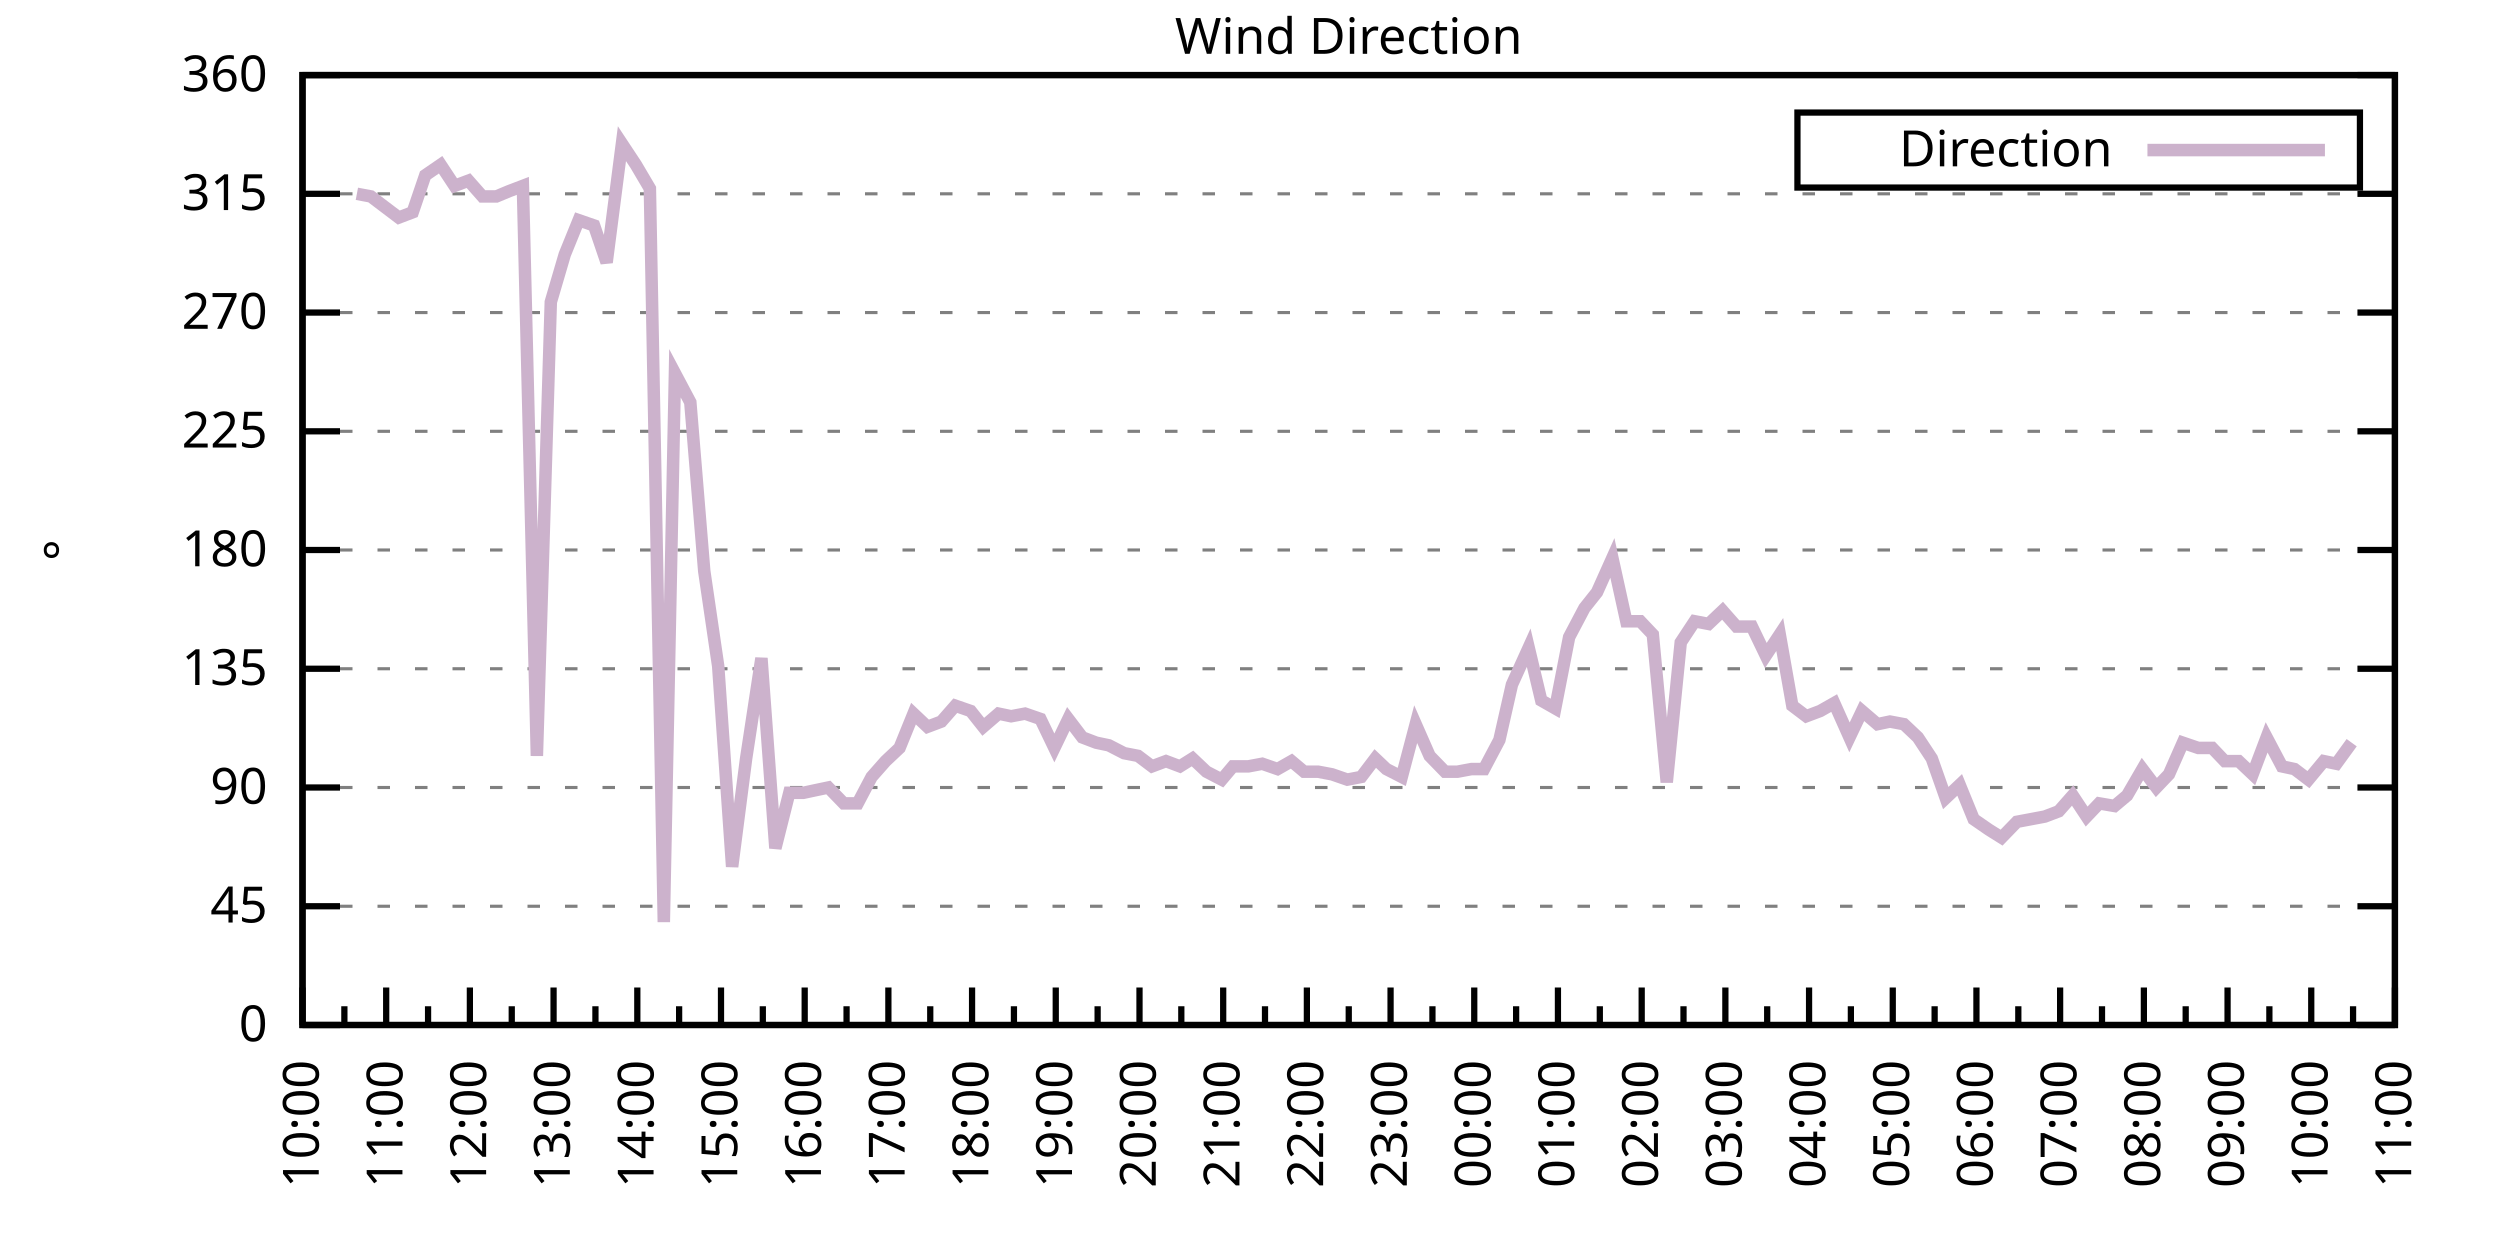
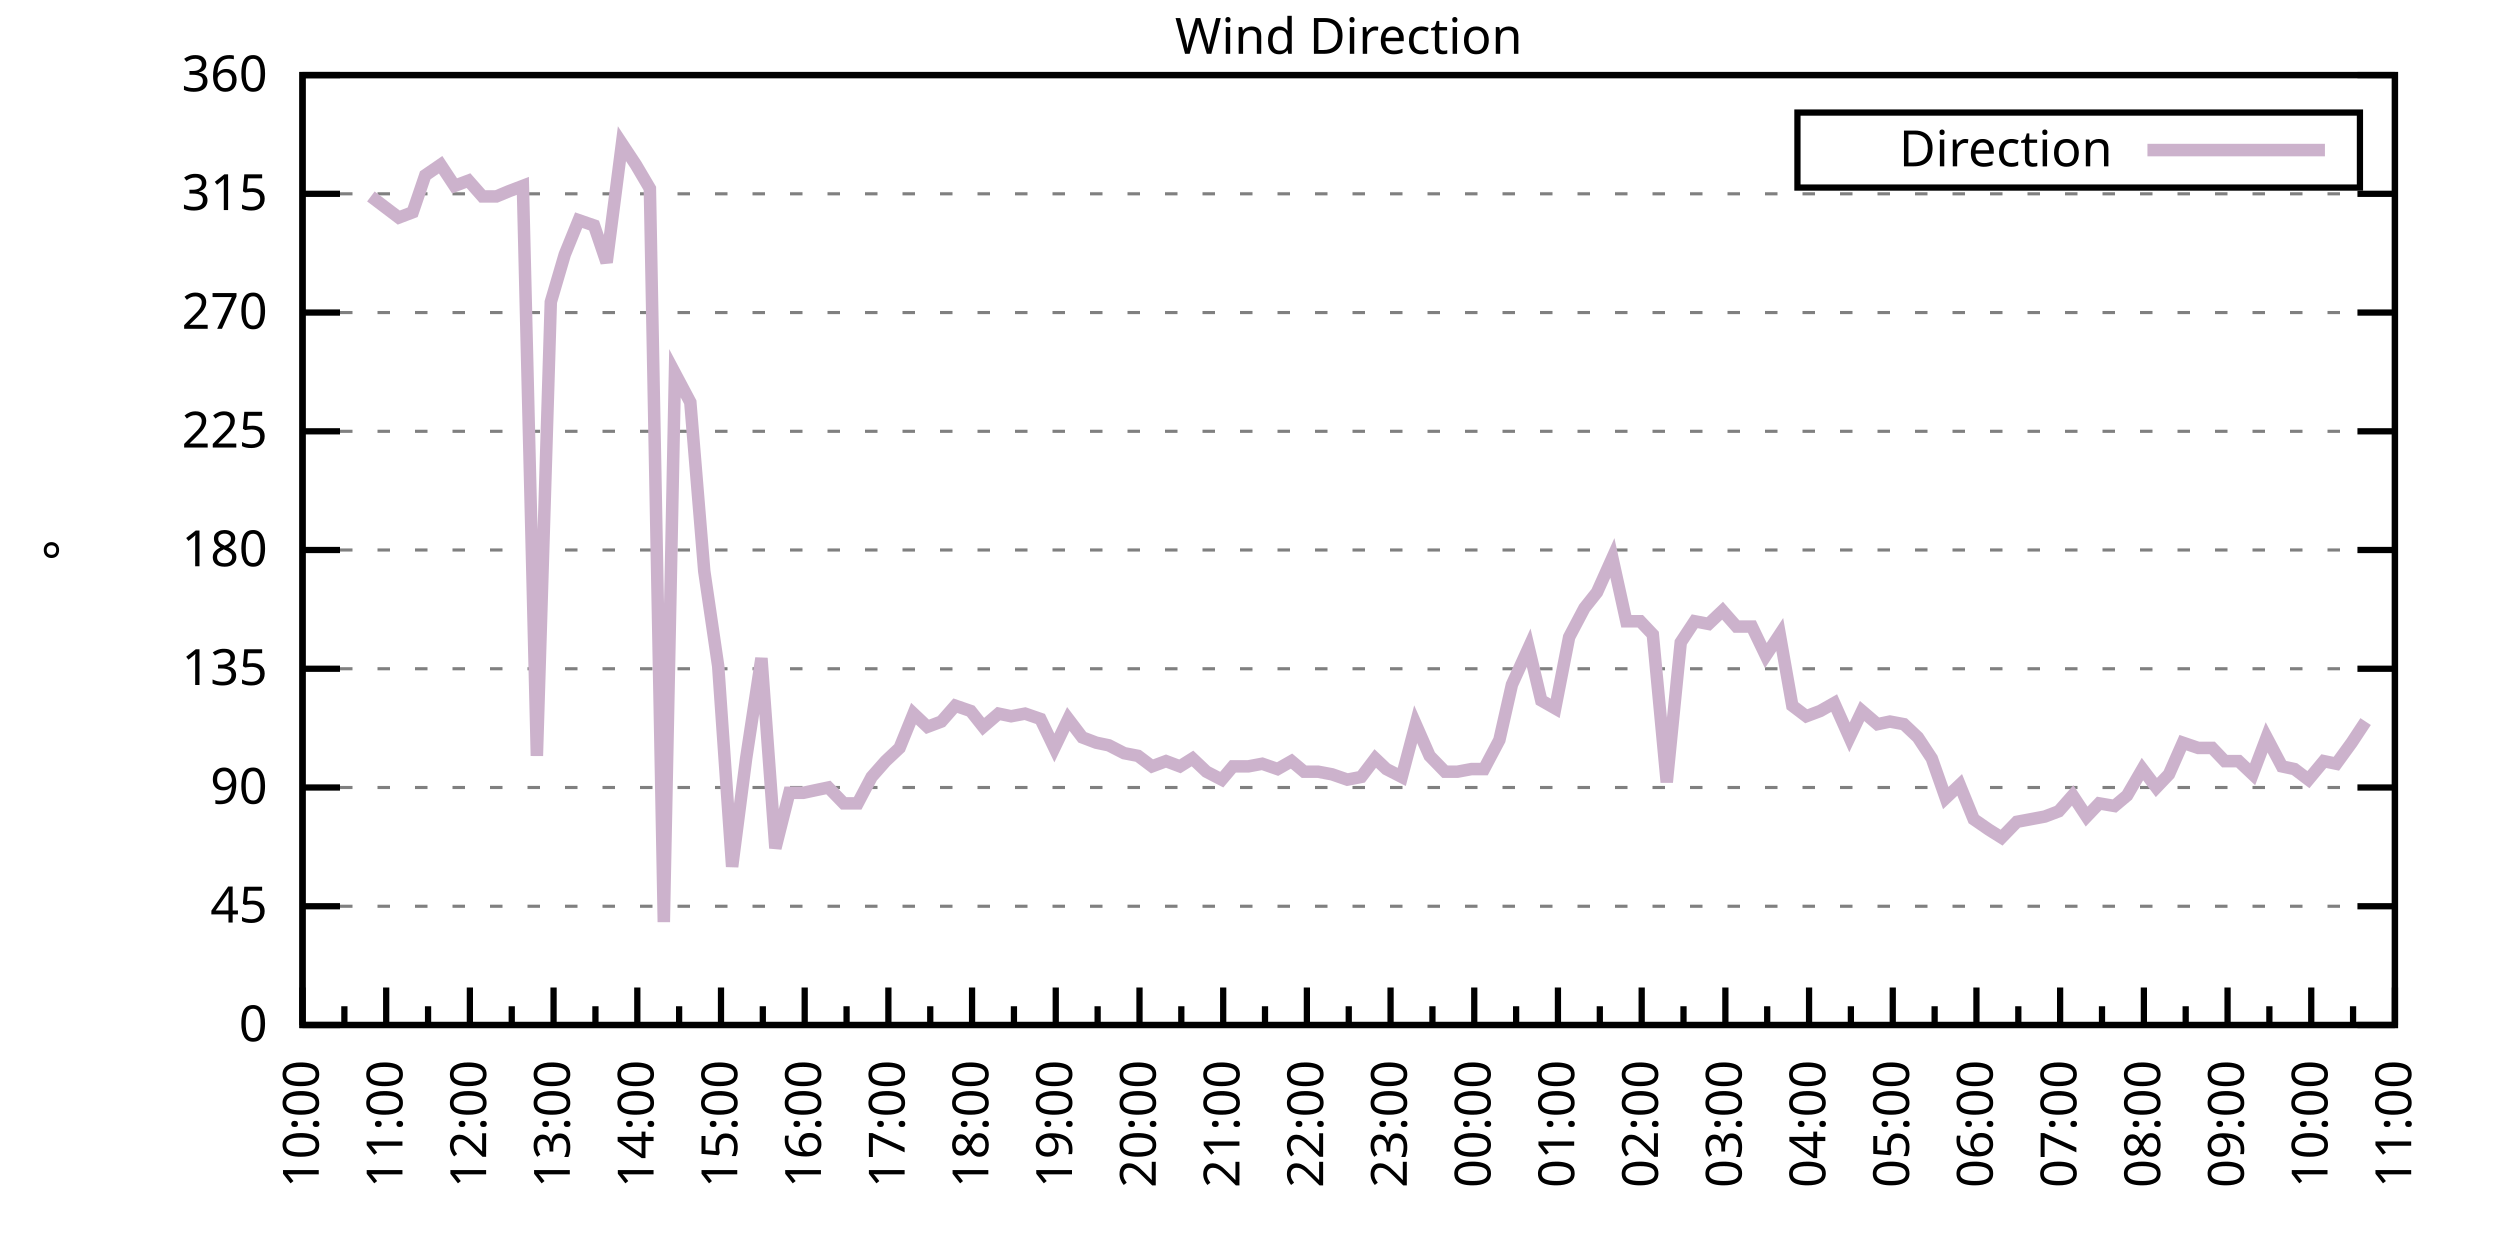
<svg xmlns="http://www.w3.org/2000/svg" xmlns:xlink="http://www.w3.org/1999/xlink" width="400" height="200" viewBox="0 0 400 200">
  <g id="gnuplot_canvas">
    <rect x="0" y="0" width="400" height="200" fill="none" />
    <defs>
      <circle id="gpDot" r="0.5" stroke-width="0.5" stroke="currentColor" />
      <path id="gpPt0" stroke-width="0.333" stroke="currentColor" d="M-1,0 h2 M0,-1 v2" />
      <path id="gpPt1" stroke-width="0.333" stroke="currentColor" d="M-1,-1 L1,1 M1,-1 L-1,1" />
      <path id="gpPt2" stroke-width="0.333" stroke="currentColor" d="M-1,0 L1,0 M0,-1 L0,1 M-1,-1 L1,1 M-1,1 L1,-1" />
      <rect id="gpPt3" stroke-width="0.333" stroke="currentColor" x="-1" y="-1" width="2" height="2" />
      <rect id="gpPt4" stroke-width="0.333" stroke="currentColor" fill="currentColor" x="-1" y="-1" width="2" height="2" />
      <circle id="gpPt5" stroke-width="0.333" stroke="currentColor" cx="0" cy="0" r="1" />
      <use xlink:href="#gpPt5" id="gpPt6" fill="currentColor" stroke="none" />
      <path id="gpPt7" stroke-width="0.333" stroke="currentColor" d="M0,-1.33 L-1.33,0.67 L1.33,0.67 z" />
      <use xlink:href="#gpPt7" id="gpPt8" fill="currentColor" stroke="none" />
      <use xlink:href="#gpPt7" id="gpPt9" stroke="currentColor" transform="rotate(180)" />
      <use xlink:href="#gpPt9" id="gpPt10" fill="currentColor" stroke="none" />
      <use xlink:href="#gpPt3" id="gpPt11" stroke="currentColor" transform="rotate(45)" />
      <use xlink:href="#gpPt11" id="gpPt12" fill="currentColor" stroke="none" />
      <path id="gpPt13" stroke-width="0.333" stroke="currentColor" d="M0,1.330 L1.265,0.411 L0.782,-1.067 L-0.782,-1.076 L-1.265,0.411 z" />
      <use xlink:href="#gpPt13" id="gpPt14" fill="currentColor" stroke="none" />
      <filter id="textbox" filterUnits="objectBoundingBox" x="0" y="0" height="1" width="1">
        <feFlood flood-color="white" flood-opacity="1" result="bgnd" />
        <feComposite in="SourceGraphic" in2="bgnd" operator="atop" />
      </filter>
      <filter id="greybox" filterUnits="objectBoundingBox" x="0" y="0" height="1" width="1">
        <feFlood flood-color="lightgrey" flood-opacity="1" result="grey" />
        <feComposite in="SourceGraphic" in2="grey" operator="atop" />
      </filter>
    </defs>
    <g fill="none" color="white" stroke="currentColor" stroke-width="1.00" stroke-linecap="butt" stroke-linejoin="miter">
</g>
    <g fill="none" color="black" stroke="currentColor" stroke-width="1.00" stroke-linecap="butt" stroke-linejoin="miter">
      <g stroke="none" shape-rendering="crispEdges">
        <polygon fill="rgb(255, 255, 255)" points="48.40,164.00 383.18,164.00 383.18,12.02 48.40,12.02 " />
      </g>
    </g>
    <g fill="none" color="black" stroke="currentColor" stroke-width="1.00" stroke-linecap="butt" stroke-linejoin="miter">
</g>
    <g fill="none" color="black" stroke="black" stroke-width="0.50" stroke-linecap="butt" stroke-linejoin="miter">
</g>
    <g fill="none" color="gray" stroke="currentColor" stroke-width="0.50" stroke-linecap="butt" stroke-linejoin="miter">
      <path stroke="gray" stroke-dasharray="2,4" class="gridline" d="M48.40,164.00 L383.19,164.00  " />
    </g>
    <g fill="none" color="gray" stroke="gray" stroke-width="1.00" stroke-linecap="butt" stroke-linejoin="miter">
</g>
    <g fill="none" color="black" stroke="currentColor" stroke-width="1.00" stroke-linecap="butt" stroke-linejoin="miter">
      <path stroke="black" d="M48.40,164.00 L54.40,164.00 M383.19,164.00 L377.19,164.00  " />
      <g transform="translate(42.80,166.60)" stroke="none" fill="black" font-family="Sans" font-size="8.00" text-anchor="end">
        <text>
          <tspan font-family="Sans"> 0</tspan>
        </text>
      </g>
    </g>
    <g fill="none" color="black" stroke="currentColor" stroke-width="1.00" stroke-linecap="butt" stroke-linejoin="miter">
</g>
    <g fill="none" color="black" stroke="black" stroke-width="0.50" stroke-linecap="butt" stroke-linejoin="miter">
</g>
    <g fill="none" color="gray" stroke="currentColor" stroke-width="0.50" stroke-linecap="butt" stroke-linejoin="miter">
      <path stroke="gray" stroke-dasharray="2,4" class="gridline" d="M48.40,145.00 L383.19,145.00  " />
    </g>
    <g fill="none" color="gray" stroke="gray" stroke-width="1.00" stroke-linecap="butt" stroke-linejoin="miter">
</g>
    <g fill="none" color="black" stroke="currentColor" stroke-width="1.00" stroke-linecap="butt" stroke-linejoin="miter">
      <path stroke="black" d="M48.40,145.00 L54.40,145.00 M383.19,145.00 L377.19,145.00  " />
      <g transform="translate(42.80,147.60)" stroke="none" fill="black" font-family="Sans" font-size="8.00" text-anchor="end">
        <text>
          <tspan font-family="Sans"> 45</tspan>
        </text>
      </g>
    </g>
    <g fill="none" color="black" stroke="currentColor" stroke-width="1.00" stroke-linecap="butt" stroke-linejoin="miter">
</g>
    <g fill="none" color="black" stroke="black" stroke-width="0.50" stroke-linecap="butt" stroke-linejoin="miter">
</g>
    <g fill="none" color="gray" stroke="currentColor" stroke-width="0.50" stroke-linecap="butt" stroke-linejoin="miter">
      <path stroke="gray" stroke-dasharray="2,4" class="gridline" d="M48.40,126.00 L383.19,126.00  " />
    </g>
    <g fill="none" color="gray" stroke="gray" stroke-width="1.00" stroke-linecap="butt" stroke-linejoin="miter">
</g>
    <g fill="none" color="black" stroke="currentColor" stroke-width="1.00" stroke-linecap="butt" stroke-linejoin="miter">
      <path stroke="black" d="M48.40,126.00 L54.40,126.00 M383.19,126.00 L377.19,126.00  " />
      <g transform="translate(42.80,128.60)" stroke="none" fill="black" font-family="Sans" font-size="8.00" text-anchor="end">
        <text>
          <tspan font-family="Sans"> 90</tspan>
        </text>
      </g>
    </g>
    <g fill="none" color="black" stroke="currentColor" stroke-width="1.00" stroke-linecap="butt" stroke-linejoin="miter">
</g>
    <g fill="none" color="black" stroke="black" stroke-width="0.50" stroke-linecap="butt" stroke-linejoin="miter">
</g>
    <g fill="none" color="gray" stroke="currentColor" stroke-width="0.50" stroke-linecap="butt" stroke-linejoin="miter">
      <path stroke="gray" stroke-dasharray="2,4" class="gridline" d="M48.40,107.00 L383.19,107.00  " />
    </g>
    <g fill="none" color="gray" stroke="gray" stroke-width="1.00" stroke-linecap="butt" stroke-linejoin="miter">
</g>
    <g fill="none" color="black" stroke="currentColor" stroke-width="1.00" stroke-linecap="butt" stroke-linejoin="miter">
      <path stroke="black" d="M48.40,107.00 L54.40,107.00 M383.19,107.00 L377.19,107.00  " />
      <g transform="translate(42.80,109.60)" stroke="none" fill="black" font-family="Sans" font-size="8.00" text-anchor="end">
        <text>
          <tspan font-family="Sans"> 135</tspan>
        </text>
      </g>
    </g>
    <g fill="none" color="black" stroke="currentColor" stroke-width="1.00" stroke-linecap="butt" stroke-linejoin="miter">
</g>
    <g fill="none" color="black" stroke="black" stroke-width="0.50" stroke-linecap="butt" stroke-linejoin="miter">
</g>
    <g fill="none" color="gray" stroke="currentColor" stroke-width="0.50" stroke-linecap="butt" stroke-linejoin="miter">
      <path stroke="gray" stroke-dasharray="2,4" class="gridline" d="M48.40,88.00 L383.19,88.00  " />
    </g>
    <g fill="none" color="gray" stroke="gray" stroke-width="1.00" stroke-linecap="butt" stroke-linejoin="miter">
</g>
    <g fill="none" color="black" stroke="currentColor" stroke-width="1.00" stroke-linecap="butt" stroke-linejoin="miter">
      <path stroke="black" d="M48.40,88.00 L54.40,88.00 M383.19,88.00 L377.19,88.00  " />
      <g transform="translate(42.80,90.60)" stroke="none" fill="black" font-family="Sans" font-size="8.00" text-anchor="end">
        <text>
          <tspan font-family="Sans"> 180</tspan>
        </text>
      </g>
    </g>
    <g fill="none" color="black" stroke="currentColor" stroke-width="1.00" stroke-linecap="butt" stroke-linejoin="miter">
</g>
    <g fill="none" color="black" stroke="black" stroke-width="0.50" stroke-linecap="butt" stroke-linejoin="miter">
</g>
    <g fill="none" color="gray" stroke="currentColor" stroke-width="0.50" stroke-linecap="butt" stroke-linejoin="miter">
      <path stroke="gray" stroke-dasharray="2,4" class="gridline" d="M48.40,69.01 L383.19,69.01  " />
    </g>
    <g fill="none" color="gray" stroke="gray" stroke-width="1.00" stroke-linecap="butt" stroke-linejoin="miter">
</g>
    <g fill="none" color="black" stroke="currentColor" stroke-width="1.00" stroke-linecap="butt" stroke-linejoin="miter">
      <path stroke="black" d="M48.40,69.01 L54.40,69.01 M383.19,69.01 L377.19,69.01  " />
      <g transform="translate(42.80,71.61)" stroke="none" fill="black" font-family="Sans" font-size="8.00" text-anchor="end">
        <text>
          <tspan font-family="Sans"> 225</tspan>
        </text>
      </g>
    </g>
    <g fill="none" color="black" stroke="currentColor" stroke-width="1.00" stroke-linecap="butt" stroke-linejoin="miter">
</g>
    <g fill="none" color="black" stroke="black" stroke-width="0.50" stroke-linecap="butt" stroke-linejoin="miter">
</g>
    <g fill="none" color="gray" stroke="currentColor" stroke-width="0.50" stroke-linecap="butt" stroke-linejoin="miter">
      <path stroke="gray" stroke-dasharray="2,4" class="gridline" d="M48.40,50.01 L383.19,50.01  " />
    </g>
    <g fill="none" color="gray" stroke="gray" stroke-width="1.00" stroke-linecap="butt" stroke-linejoin="miter">
</g>
    <g fill="none" color="black" stroke="currentColor" stroke-width="1.00" stroke-linecap="butt" stroke-linejoin="miter">
      <path stroke="black" d="M48.40,50.01 L54.40,50.01 M383.19,50.01 L377.19,50.01  " />
      <g transform="translate(42.80,52.61)" stroke="none" fill="black" font-family="Sans" font-size="8.00" text-anchor="end">
        <text>
          <tspan font-family="Sans"> 270</tspan>
        </text>
      </g>
    </g>
    <g fill="none" color="black" stroke="currentColor" stroke-width="1.00" stroke-linecap="butt" stroke-linejoin="miter">
</g>
    <g fill="none" color="black" stroke="black" stroke-width="0.50" stroke-linecap="butt" stroke-linejoin="miter">
</g>
    <g fill="none" color="gray" stroke="currentColor" stroke-width="0.50" stroke-linecap="butt" stroke-linejoin="miter">
      <path stroke="gray" stroke-dasharray="2,4" class="gridline" d="M48.40,31.01 L383.19,31.01  " />
    </g>
    <g fill="none" color="gray" stroke="gray" stroke-width="1.00" stroke-linecap="butt" stroke-linejoin="miter">
</g>
    <g fill="none" color="black" stroke="currentColor" stroke-width="1.00" stroke-linecap="butt" stroke-linejoin="miter">
      <path stroke="black" d="M48.40,31.01 L54.40,31.01 M383.19,31.01 L377.19,31.01  " />
      <g transform="translate(42.80,33.61)" stroke="none" fill="black" font-family="Sans" font-size="8.00" text-anchor="end">
        <text>
          <tspan font-family="Sans"> 315</tspan>
        </text>
      </g>
    </g>
    <g fill="none" color="black" stroke="currentColor" stroke-width="1.00" stroke-linecap="butt" stroke-linejoin="miter">
</g>
    <g fill="none" color="black" stroke="black" stroke-width="0.50" stroke-linecap="butt" stroke-linejoin="miter">
</g>
    <g fill="none" color="gray" stroke="currentColor" stroke-width="0.50" stroke-linecap="butt" stroke-linejoin="miter">
      <path stroke="gray" stroke-dasharray="2,4" class="gridline" d="M48.40,12.01 L383.19,12.01  " />
    </g>
    <g fill="none" color="gray" stroke="gray" stroke-width="1.00" stroke-linecap="butt" stroke-linejoin="miter">
</g>
    <g fill="none" color="black" stroke="currentColor" stroke-width="1.00" stroke-linecap="butt" stroke-linejoin="miter">
      <path stroke="black" d="M48.40,12.01 L54.40,12.01 M383.19,12.01 L377.19,12.01  " />
      <g transform="translate(42.80,14.61)" stroke="none" fill="black" font-family="Sans" font-size="8.00" text-anchor="end">
        <text>
          <tspan font-family="Sans"> 360</tspan>
        </text>
      </g>
    </g>
    <g fill="none" color="black" stroke="currentColor" stroke-width="1.00" stroke-linecap="butt" stroke-linejoin="miter">
      <path stroke="black" d="M48.40,164.00 L48.40,158.00  " />
      <g transform="translate(51.00,169.60) rotate(270)" stroke="none" fill="black" font-family="Sans" font-size="8.00" text-anchor="end">
        <text>
          <tspan font-family="Sans">10:00</tspan>
        </text>
      </g>
    </g>
    <g fill="none" color="black" stroke="currentColor" stroke-width="1.00" stroke-linecap="butt" stroke-linejoin="miter">
      <path stroke="black" d="M55.10,164.00 L55.10,161.00 M61.79,164.00 L61.79,158.00  " />
      <g transform="translate(64.39,169.60) rotate(270)" stroke="none" fill="black" font-family="Sans" font-size="8.00" text-anchor="end">
        <text>
          <tspan font-family="Sans">11:00</tspan>
        </text>
      </g>
    </g>
    <g fill="none" color="black" stroke="currentColor" stroke-width="1.00" stroke-linecap="butt" stroke-linejoin="miter">
      <path stroke="black" d="M68.49,164.00 L68.49,161.00 M75.18,164.00 L75.18,158.00  " />
      <g transform="translate(77.78,169.60) rotate(270)" stroke="none" fill="black" font-family="Sans" font-size="8.00" text-anchor="end">
        <text>
          <tspan font-family="Sans">12:00</tspan>
        </text>
      </g>
    </g>
    <g fill="none" color="black" stroke="currentColor" stroke-width="1.00" stroke-linecap="butt" stroke-linejoin="miter">
      <path stroke="black" d="M81.88,164.00 L81.88,161.00 M88.57,164.00 L88.57,158.00  " />
      <g transform="translate(91.17,169.60) rotate(270)" stroke="none" fill="black" font-family="Sans" font-size="8.00" text-anchor="end">
        <text>
          <tspan font-family="Sans">13:00</tspan>
        </text>
      </g>
    </g>
    <g fill="none" color="black" stroke="currentColor" stroke-width="1.00" stroke-linecap="butt" stroke-linejoin="miter">
      <path stroke="black" d="M95.27,164.00 L95.27,161.00 M101.97,164.00 L101.97,158.00  " />
      <g transform="translate(104.57,169.60) rotate(270)" stroke="none" fill="black" font-family="Sans" font-size="8.00" text-anchor="end">
        <text>
          <tspan font-family="Sans">14:00</tspan>
        </text>
      </g>
    </g>
    <g fill="none" color="black" stroke="currentColor" stroke-width="1.00" stroke-linecap="butt" stroke-linejoin="miter">
      <path stroke="black" d="M108.66,164.00 L108.66,161.00 M115.36,164.00 L115.36,158.00  " />
      <g transform="translate(117.96,169.60) rotate(270)" stroke="none" fill="black" font-family="Sans" font-size="8.00" text-anchor="end">
        <text>
          <tspan font-family="Sans">15:00</tspan>
        </text>
      </g>
    </g>
    <g fill="none" color="black" stroke="currentColor" stroke-width="1.00" stroke-linecap="butt" stroke-linejoin="miter">
      <path stroke="black" d="M122.05,164.00 L122.05,161.00 M128.75,164.00 L128.75,158.00  " />
      <g transform="translate(131.35,169.60) rotate(270)" stroke="none" fill="black" font-family="Sans" font-size="8.00" text-anchor="end">
        <text>
          <tspan font-family="Sans">16:00</tspan>
        </text>
      </g>
    </g>
    <g fill="none" color="black" stroke="currentColor" stroke-width="1.00" stroke-linecap="butt" stroke-linejoin="miter">
      <path stroke="black" d="M135.45,164.00 L135.45,161.00 M142.14,164.00 L142.14,158.00  " />
      <g transform="translate(144.74,169.60) rotate(270)" stroke="none" fill="black" font-family="Sans" font-size="8.00" text-anchor="end">
        <text>
          <tspan font-family="Sans">17:00</tspan>
        </text>
      </g>
    </g>
    <g fill="none" color="black" stroke="currentColor" stroke-width="1.00" stroke-linecap="butt" stroke-linejoin="miter">
      <path stroke="black" d="M148.84,164.00 L148.84,161.00 M155.53,164.00 L155.53,158.00  " />
      <g transform="translate(158.13,169.60) rotate(270)" stroke="none" fill="black" font-family="Sans" font-size="8.00" text-anchor="end">
        <text>
          <tspan font-family="Sans">18:00</tspan>
        </text>
      </g>
    </g>
    <g fill="none" color="black" stroke="currentColor" stroke-width="1.00" stroke-linecap="butt" stroke-linejoin="miter">
      <path stroke="black" d="M162.23,164.00 L162.23,161.00 M168.92,164.00 L168.92,158.00  " />
      <g transform="translate(171.52,169.60) rotate(270)" stroke="none" fill="black" font-family="Sans" font-size="8.00" text-anchor="end">
        <text>
          <tspan font-family="Sans">19:00</tspan>
        </text>
      </g>
    </g>
    <g fill="none" color="black" stroke="currentColor" stroke-width="1.00" stroke-linecap="butt" stroke-linejoin="miter">
      <path stroke="black" d="M175.62,164.00 L175.62,161.00 M182.32,164.00 L182.32,158.00  " />
      <g transform="translate(184.92,169.60) rotate(270)" stroke="none" fill="black" font-family="Sans" font-size="8.00" text-anchor="end">
        <text>
          <tspan font-family="Sans">20:00</tspan>
        </text>
      </g>
    </g>
    <g fill="none" color="black" stroke="currentColor" stroke-width="1.00" stroke-linecap="butt" stroke-linejoin="miter">
      <path stroke="black" d="M189.01,164.00 L189.01,161.00 M195.71,164.00 L195.71,158.00  " />
      <g transform="translate(198.31,169.60) rotate(270)" stroke="none" fill="black" font-family="Sans" font-size="8.00" text-anchor="end">
        <text>
          <tspan font-family="Sans">21:00</tspan>
        </text>
      </g>
    </g>
    <g fill="none" color="black" stroke="currentColor" stroke-width="1.00" stroke-linecap="butt" stroke-linejoin="miter">
      <path stroke="black" d="M202.40,164.00 L202.40,161.00 M209.10,164.00 L209.10,158.00  " />
      <g transform="translate(211.70,169.60) rotate(270)" stroke="none" fill="black" font-family="Sans" font-size="8.00" text-anchor="end">
        <text>
          <tspan font-family="Sans">22:00</tspan>
        </text>
      </g>
    </g>
    <g fill="none" color="black" stroke="currentColor" stroke-width="1.00" stroke-linecap="butt" stroke-linejoin="miter">
      <path stroke="black" d="M215.80,164.00 L215.80,161.00 M222.49,164.00 L222.49,158.00  " />
      <g transform="translate(225.09,169.60) rotate(270)" stroke="none" fill="black" font-family="Sans" font-size="8.00" text-anchor="end">
        <text>
          <tspan font-family="Sans">23:00</tspan>
        </text>
      </g>
    </g>
    <g fill="none" color="black" stroke="currentColor" stroke-width="1.00" stroke-linecap="butt" stroke-linejoin="miter">
      <path stroke="black" d="M229.19,164.00 L229.19,161.00 M235.88,164.00 L235.88,158.00  " />
      <g transform="translate(238.48,169.60) rotate(270)" stroke="none" fill="black" font-family="Sans" font-size="8.00" text-anchor="end">
        <text>
          <tspan font-family="Sans">00:00</tspan>
        </text>
      </g>
    </g>
    <g fill="none" color="black" stroke="currentColor" stroke-width="1.00" stroke-linecap="butt" stroke-linejoin="miter">
      <path stroke="black" d="M242.58,164.00 L242.58,161.00 M249.27,164.00 L249.27,158.00  " />
      <g transform="translate(251.87,169.60) rotate(270)" stroke="none" fill="black" font-family="Sans" font-size="8.00" text-anchor="end">
        <text>
          <tspan font-family="Sans">01:00</tspan>
        </text>
      </g>
    </g>
    <g fill="none" color="black" stroke="currentColor" stroke-width="1.00" stroke-linecap="butt" stroke-linejoin="miter">
      <path stroke="black" d="M255.97,164.00 L255.97,161.00 M262.67,164.00 L262.67,158.00  " />
      <g transform="translate(265.27,169.60) rotate(270)" stroke="none" fill="black" font-family="Sans" font-size="8.00" text-anchor="end">
        <text>
          <tspan font-family="Sans">02:00</tspan>
        </text>
      </g>
    </g>
    <g fill="none" color="black" stroke="currentColor" stroke-width="1.00" stroke-linecap="butt" stroke-linejoin="miter">
      <path stroke="black" d="M269.36,164.00 L269.36,161.00 M276.06,164.00 L276.06,158.00  " />
      <g transform="translate(278.66,169.60) rotate(270)" stroke="none" fill="black" font-family="Sans" font-size="8.00" text-anchor="end">
        <text>
          <tspan font-family="Sans">03:00</tspan>
        </text>
      </g>
    </g>
    <g fill="none" color="black" stroke="currentColor" stroke-width="1.00" stroke-linecap="butt" stroke-linejoin="miter">
      <path stroke="black" d="M282.75,164.00 L282.75,161.00 M289.45,164.00 L289.45,158.00  " />
      <g transform="translate(292.05,169.60) rotate(270)" stroke="none" fill="black" font-family="Sans" font-size="8.00" text-anchor="end">
        <text>
          <tspan font-family="Sans">04:00</tspan>
        </text>
      </g>
    </g>
    <g fill="none" color="black" stroke="currentColor" stroke-width="1.00" stroke-linecap="butt" stroke-linejoin="miter">
      <path stroke="black" d="M296.14,164.00 L296.14,161.00 M302.84,164.00 L302.84,158.00  " />
      <g transform="translate(305.44,169.60) rotate(270)" stroke="none" fill="black" font-family="Sans" font-size="8.00" text-anchor="end">
        <text>
          <tspan font-family="Sans">05:00</tspan>
        </text>
      </g>
    </g>
    <g fill="none" color="black" stroke="currentColor" stroke-width="1.00" stroke-linecap="butt" stroke-linejoin="miter">
      <path stroke="black" d="M309.54,164.00 L309.54,161.00 M316.23,164.00 L316.23,158.00  " />
      <g transform="translate(318.83,169.60) rotate(270)" stroke="none" fill="black" font-family="Sans" font-size="8.00" text-anchor="end">
        <text>
          <tspan font-family="Sans">06:00</tspan>
        </text>
      </g>
    </g>
    <g fill="none" color="black" stroke="currentColor" stroke-width="1.00" stroke-linecap="butt" stroke-linejoin="miter">
      <path stroke="black" d="M322.93,164.00 L322.93,161.00 M329.62,164.00 L329.62,158.00  " />
      <g transform="translate(332.22,169.60) rotate(270)" stroke="none" fill="black" font-family="Sans" font-size="8.00" text-anchor="end">
        <text>
          <tspan font-family="Sans">07:00</tspan>
        </text>
      </g>
    </g>
    <g fill="none" color="black" stroke="currentColor" stroke-width="1.00" stroke-linecap="butt" stroke-linejoin="miter">
      <path stroke="black" d="M336.32,164.00 L336.32,161.00 M343.02,164.00 L343.02,158.00  " />
      <g transform="translate(345.62,169.60) rotate(270)" stroke="none" fill="black" font-family="Sans" font-size="8.00" text-anchor="end">
        <text>
          <tspan font-family="Sans">08:00</tspan>
        </text>
      </g>
    </g>
    <g fill="none" color="black" stroke="currentColor" stroke-width="1.00" stroke-linecap="butt" stroke-linejoin="miter">
      <path stroke="black" d="M349.71,164.00 L349.71,161.00 M356.41,164.00 L356.41,158.00  " />
      <g transform="translate(359.01,169.60) rotate(270)" stroke="none" fill="black" font-family="Sans" font-size="8.00" text-anchor="end">
        <text>
          <tspan font-family="Sans">09:00</tspan>
        </text>
      </g>
    </g>
    <g fill="none" color="black" stroke="currentColor" stroke-width="1.00" stroke-linecap="butt" stroke-linejoin="miter">
      <path stroke="black" d="M363.10,164.00 L363.10,161.00 M369.80,164.00 L369.80,158.00  " />
      <g transform="translate(372.40,169.60) rotate(270)" stroke="none" fill="black" font-family="Sans" font-size="8.00" text-anchor="end">
        <text>
          <tspan font-family="Sans">10:00</tspan>
        </text>
      </g>
    </g>
    <g fill="none" color="black" stroke="currentColor" stroke-width="1.00" stroke-linecap="butt" stroke-linejoin="miter">
      <path stroke="black" d="M376.49,164.00 L376.49,161.00 M383.19,164.00 L383.19,158.00  " />
      <g transform="translate(385.79,169.60) rotate(270)" stroke="none" fill="black" font-family="Sans" font-size="8.00" text-anchor="end">
        <text>
          <tspan font-family="Sans">11:00</tspan>
        </text>
      </g>
    </g>
    <g fill="none" color="black" stroke="currentColor" stroke-width="1.00" stroke-linecap="butt" stroke-linejoin="miter">
</g>
    <g fill="none" color="black" stroke="currentColor" stroke-width="1.00" stroke-linecap="butt" stroke-linejoin="miter">
      <path stroke="black" d="M48.40,12.01 L48.40,164.00 L383.19,164.00 L383.19,12.01 L48.40,12.01 Z  " />
    </g>
    <g fill="none" color="black" stroke="currentColor" stroke-width="1.00" stroke-linecap="butt" stroke-linejoin="miter">
      <g transform="translate(12.80,88.01) rotate(270)" stroke="none" fill="black" font-family="Sans" font-size="8.00" text-anchor="middle">
        <text>
          <tspan font-family="Sans">°</tspan>
        </text>
      </g>
    </g>
    <g fill="none" color="black" stroke="currentColor" stroke-width="1.00" stroke-linecap="butt" stroke-linejoin="miter">
</g>
    <g fill="none" color="black" stroke="currentColor" stroke-width="1.00" stroke-linecap="butt" stroke-linejoin="miter">
      <path stroke="black" d="M287.59,30.01 L287.59,18.01 L377.59,18.01 L377.59,30.01 L287.59,30.01 Z  " />
    </g>
    <g id="Wind_direction_plot_1">
      <g fill="none" color="white" stroke="black" stroke-width="2.00" stroke-linecap="butt" stroke-linejoin="miter">
</g>
      <g fill="none" color="black" stroke="currentColor" stroke-width="2.00" stroke-linecap="butt" stroke-linejoin="miter">
        <g transform="translate(337.99,26.61)" stroke="none" fill="black" font-family="Sans" font-size="8.00" text-anchor="end">
          <text>
            <tspan font-family="Sans">Direction</tspan>
          </text>
        </g>
      </g>
      <g fill="none" color="black" stroke="currentColor" stroke-width="2.00" stroke-linecap="butt" stroke-linejoin="miter">
-         <path stroke="rgb(204, 178, 204)" d="M343.59,24.01 L371.99,24.01 M57.10,31.01 L59.34,31.43 L63.80,34.81 L66.03,33.96 L68.04,28.05 L70.50,26.36   L72.73,29.74 L74.96,28.90 L77.19,31.43 L79.42,31.43 L81.43,30.59 L83.66,29.74 L85.90,120.94 L88.13,48.32   L90.36,40.72 L92.59,35.23 L95.05,36.08 L97.06,41.99 L99.51,22.99 L101.74,26.36 L103.98,30.16 L106.21,147.53   L107.99,59.72 L110.45,64.36 L112.68,91.38 L114.91,106.58 L117.14,138.67 L119.38,121.36 L121.83,105.31 L124.06,135.71   L126.29,126.85 L128.53,126.85 L130.54,126.42 L132.54,126.00 L135.00,128.54 L137.23,128.54 L139.46,124.31 L141.69,121.78   L143.93,119.67 L146.16,114.18 L148.39,116.29 L150.62,115.45 L152.85,112.91 L155.31,113.76 L157.32,116.29 L159.77,114.18   L161.78,114.60 L164.01,114.18 L166.47,115.03 L168.70,119.67 L170.93,115.03 L173.17,117.98 L175.40,118.83 L177.41,119.25   L179.86,120.51 L182.09,120.94 L184.32,122.62 L186.56,121.78 L188.79,122.62 L190.80,121.36 L193.03,123.47 L195.48,124.74   L197.27,122.62 L199.73,122.62 L201.96,122.20 L204.41,123.05 L206.64,121.78 L208.65,123.47 L210.88,123.47 L213.12,123.89   L215.57,124.74 L217.80,124.31 L220.04,121.36 L221.82,123.05 L224.28,124.31 L226.51,115.87 L228.74,120.94 L231.20,123.47   L233.20,123.47 L235.44,123.05 L237.44,123.05 L239.90,118.40 L241.91,109.54 L244.59,103.63 L246.60,112.07 L248.83,113.34   L251.06,101.94 L253.51,97.29 L255.52,94.76 L257.98,89.27 L260.21,99.40 L262.44,99.40 L264.45,101.52 L266.68,125.16   L268.92,102.78 L271.15,99.40 L273.38,99.83 L275.61,97.72 L277.84,100.25 L280.30,100.25 L282.53,104.89 L284.76,101.52   L286.77,112.91 L289.00,114.60 L291.23,113.76 L293.47,112.49 L295.92,117.98 L297.93,113.76 L300.39,115.87 L302.39,115.45   L304.63,115.87 L306.86,117.98 L309.09,121.36 L311.32,127.69 L313.55,125.58 L315.79,131.07 L318.24,132.76 L320.25,134.02   L322.70,131.49 L324.94,131.07 L327.17,130.65 L329.40,129.80 L331.63,127.27 L333.86,130.65 L335.87,128.54 L338.33,128.96   L340.34,127.27 L342.79,123.05 L345.02,126.00 L347.03,123.89 L349.26,118.83 L351.72,119.67 L353.95,119.67 L355.96,121.78   L358.19,121.78 L360.42,123.89 L362.66,117.98 L365.11,122.62 L367.12,123.05 L369.35,124.74 L371.81,121.78 L373.82,122.20   L376.27,118.83  " />
+         <path stroke="rgb(204, 178, 204)" d="M343.59,24.01 L371.99,24.01 M59.34,31.43 L63.80,34.81 L66.03,33.96 L68.04,28.05 L70.50,26.36 L72.73,29.74   L74.96,28.90 L77.19,31.43 L79.42,31.43 L81.43,30.59 L83.66,29.74 L85.90,120.94 L88.13,48.32 L90.36,40.72   L92.59,35.23 L95.05,36.08 L97.06,41.99 L99.51,22.99 L101.74,26.36 L103.98,30.16 L106.21,147.53 L107.99,59.72   L110.45,64.36 L112.68,91.38 L114.91,106.58 L117.14,138.67 L119.38,121.36 L121.83,105.31 L124.06,135.71 L126.29,126.85   L128.53,126.85 L130.54,126.42 L132.54,126.00 L135.00,128.54 L137.23,128.54 L139.46,124.31 L141.69,121.78 L143.93,119.67   L146.16,114.18 L148.39,116.29 L150.62,115.45 L152.85,112.91 L155.31,113.76 L157.32,116.29 L159.77,114.18 L161.78,114.60   L164.01,114.18 L166.47,115.03 L168.70,119.67 L170.93,115.03 L173.17,117.98 L175.40,118.83 L177.41,119.25 L179.86,120.51   L182.09,120.94 L184.32,122.62 L186.56,121.78 L188.79,122.62 L190.80,121.36 L193.03,123.47 L195.48,124.74 L197.27,122.62   L199.73,122.62 L201.96,122.20 L204.41,123.05 L206.64,121.78 L208.65,123.47 L210.88,123.47 L213.12,123.89 L215.57,124.74   L217.80,124.31 L220.04,121.36 L221.82,123.05 L224.28,124.31 L226.51,115.87 L228.74,120.94 L231.20,123.47 L233.20,123.47   L235.44,123.05 L237.44,123.05 L239.90,118.40 L241.91,109.54 L244.59,103.63 L246.60,112.07 L248.83,113.34 L251.06,101.94   L253.51,97.29 L255.52,94.76 L257.98,89.27 L260.21,99.40 L262.44,99.40 L264.45,101.52 L266.68,125.16 L268.92,102.78   L271.15,99.40 L273.38,99.83 L275.61,97.72 L277.84,100.25 L280.30,100.25 L282.53,104.89 L284.76,101.52 L286.77,112.91   L289.00,114.60 L291.23,113.76 L293.47,112.49 L295.92,117.98 L297.93,113.76 L300.39,115.87 L302.39,115.45 L304.63,115.87   L306.86,117.98 L309.09,121.36 L311.32,127.69 L313.55,125.58 L315.79,131.07 L318.24,132.76 L320.25,134.02 L322.70,131.49   L324.94,131.07 L327.17,130.65 L329.40,129.80 L331.63,127.27 L333.86,130.65 L335.87,128.54 L338.33,128.96 L340.34,127.27   L342.79,123.05 L345.02,126.00 L347.03,123.89 L349.26,118.83 L351.72,119.67 L353.95,119.67 L355.96,121.78 L358.19,121.78   L360.42,123.89 L362.66,117.98 L365.11,122.62 L367.12,123.05 L369.35,124.74 L371.81,121.78 L373.82,122.20 L376.27,118.83   L378.50,115.45  " />
      </g>
    </g>
    <g fill="none" color="black" stroke="currentColor" stroke-width="2.00" stroke-linecap="butt" stroke-linejoin="miter">
</g>
    <g fill="none" color="black" stroke="black" stroke-width="1.00" stroke-linecap="butt" stroke-linejoin="miter">
</g>
    <g fill="none" color="black" stroke="currentColor" stroke-width="1.00" stroke-linecap="butt" stroke-linejoin="miter">
      <path stroke="black" d="M48.40,12.01 L48.40,164.00 L383.19,164.00 L383.19,12.01 L48.40,12.01 Z  " />
    </g>
    <g fill="none" color="black" stroke="currentColor" stroke-width="1.00" stroke-linecap="butt" stroke-linejoin="miter">
      <g transform="translate(215.79,8.61)" stroke="none" fill="black" font-family="Sans" font-size="8.00" text-anchor="middle">
        <text>
          <tspan font-family="Sans">Wind Direction</tspan>
        </text>
      </g>
    </g>
    <g fill="none" color="black" stroke="currentColor" stroke-width="1.00" stroke-linecap="butt" stroke-linejoin="miter">
</g>
  </g>
</svg>
